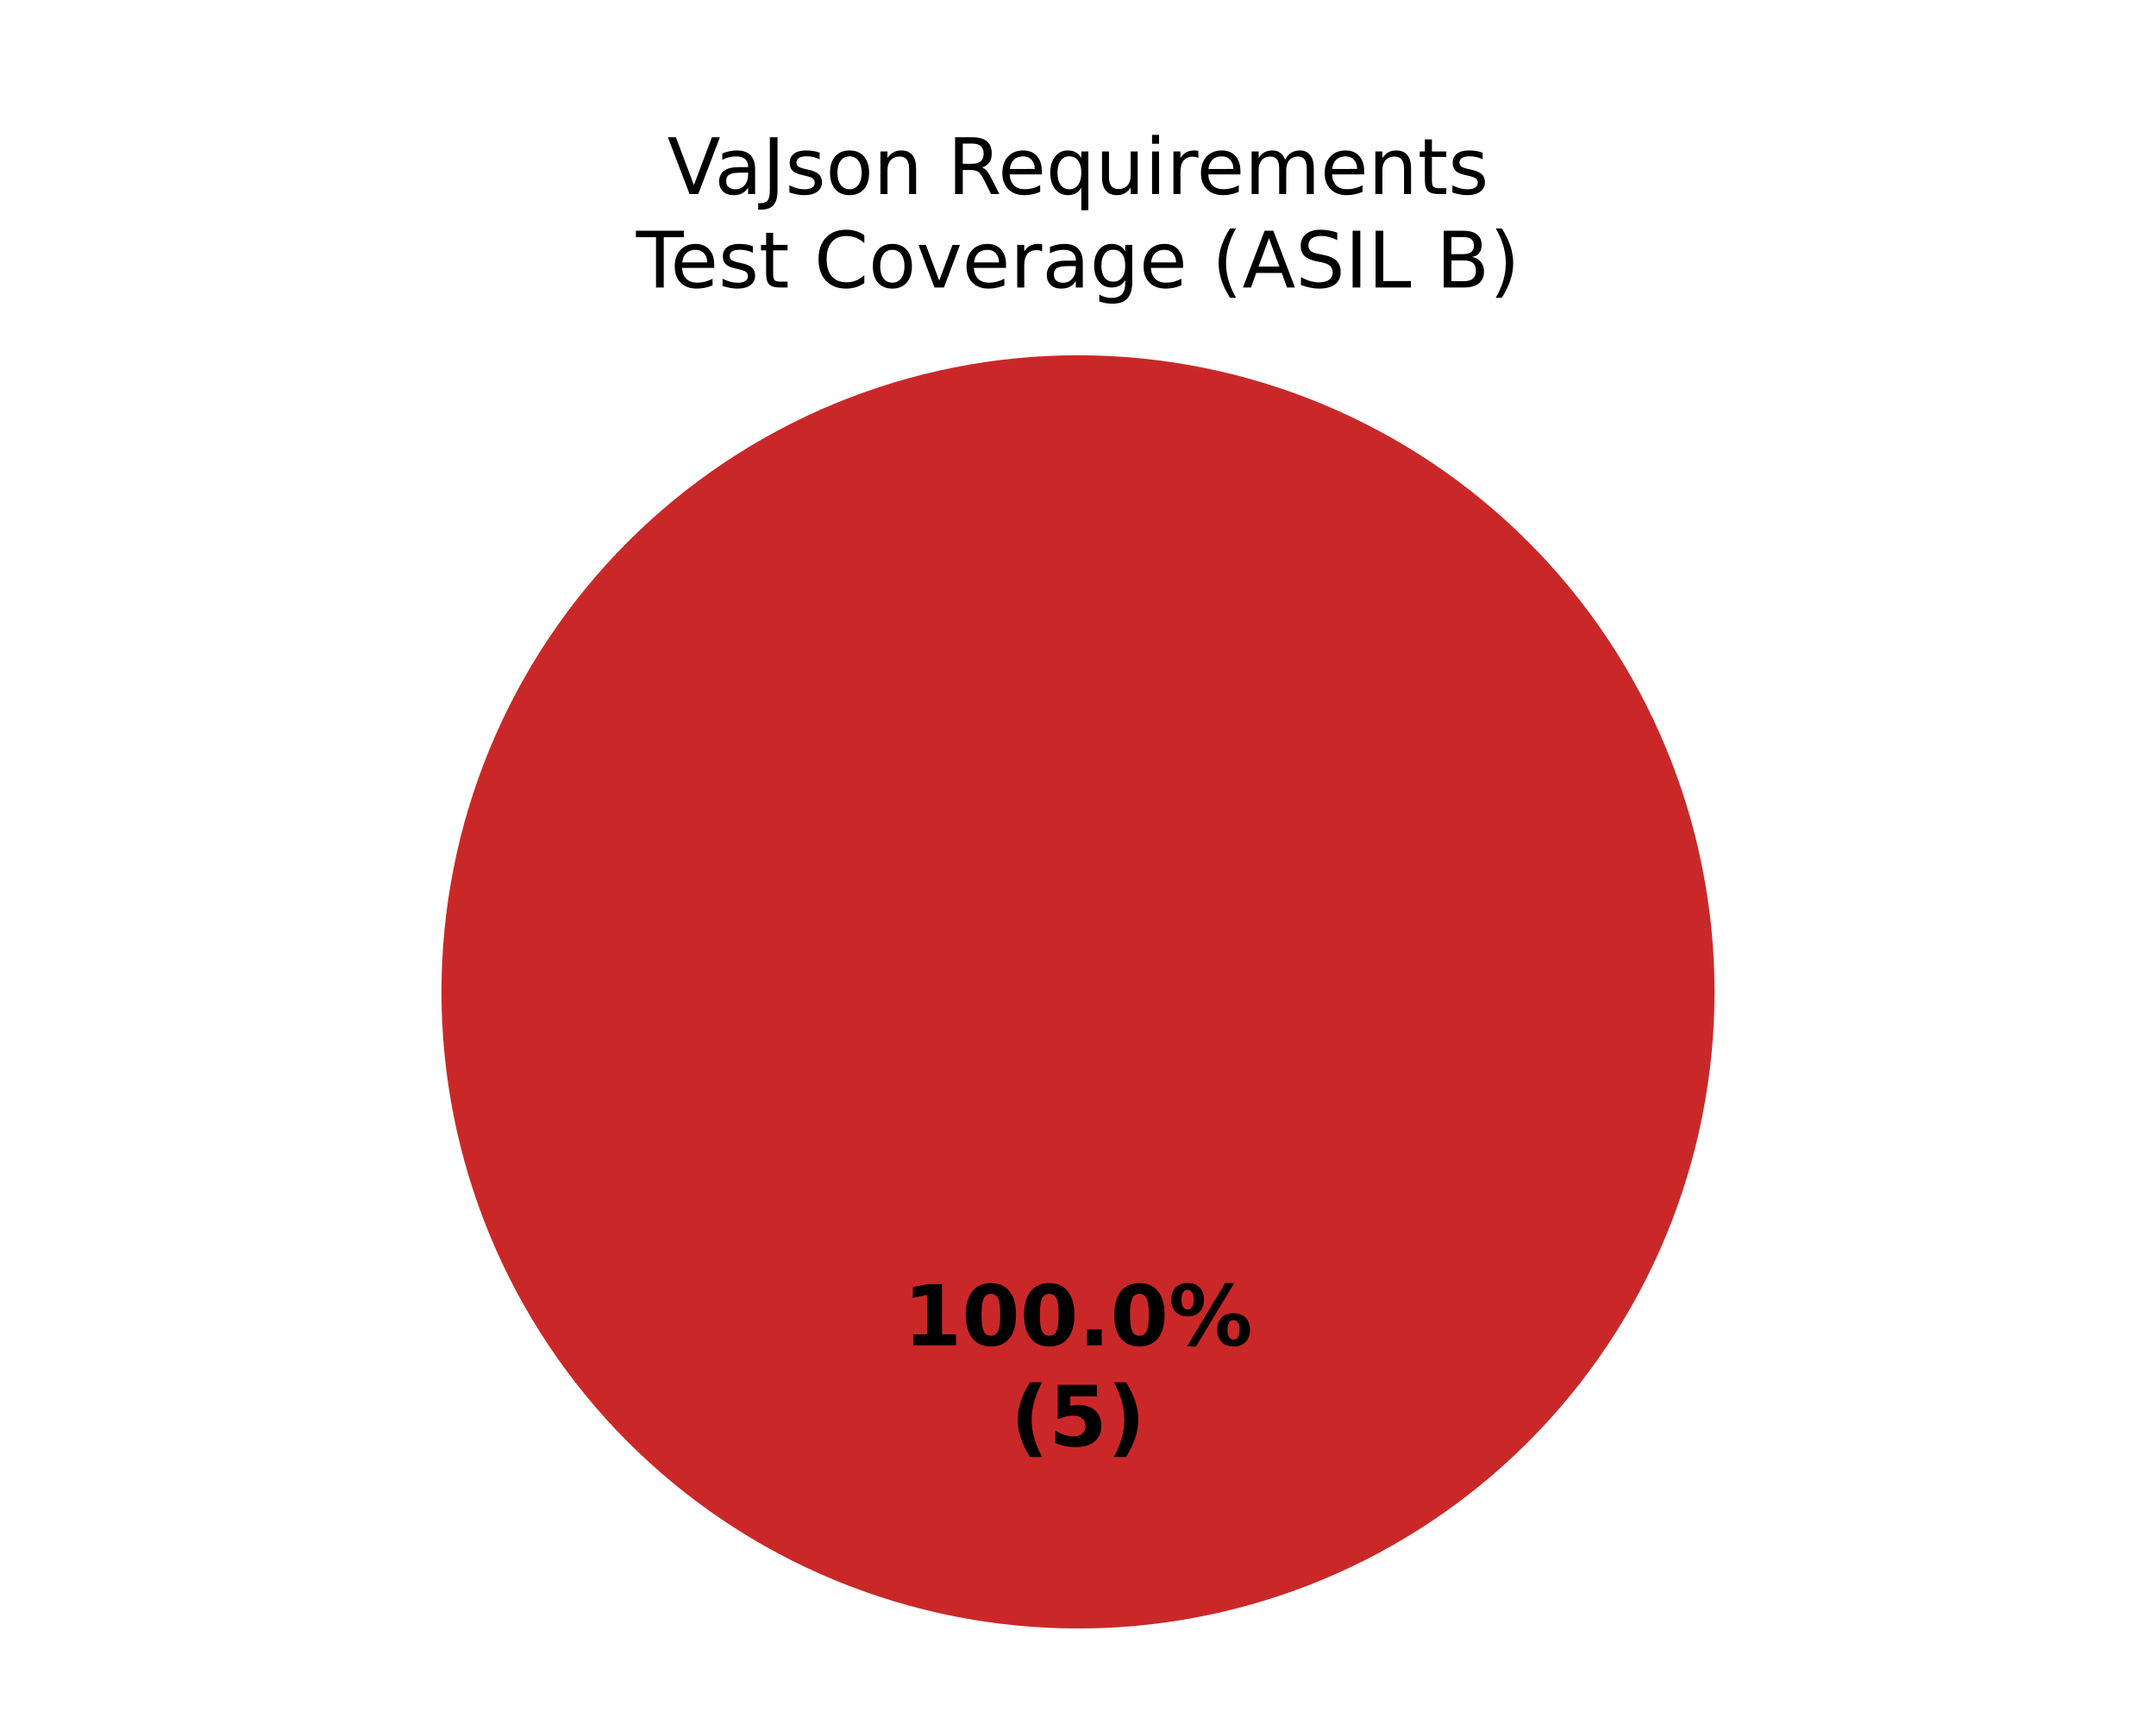
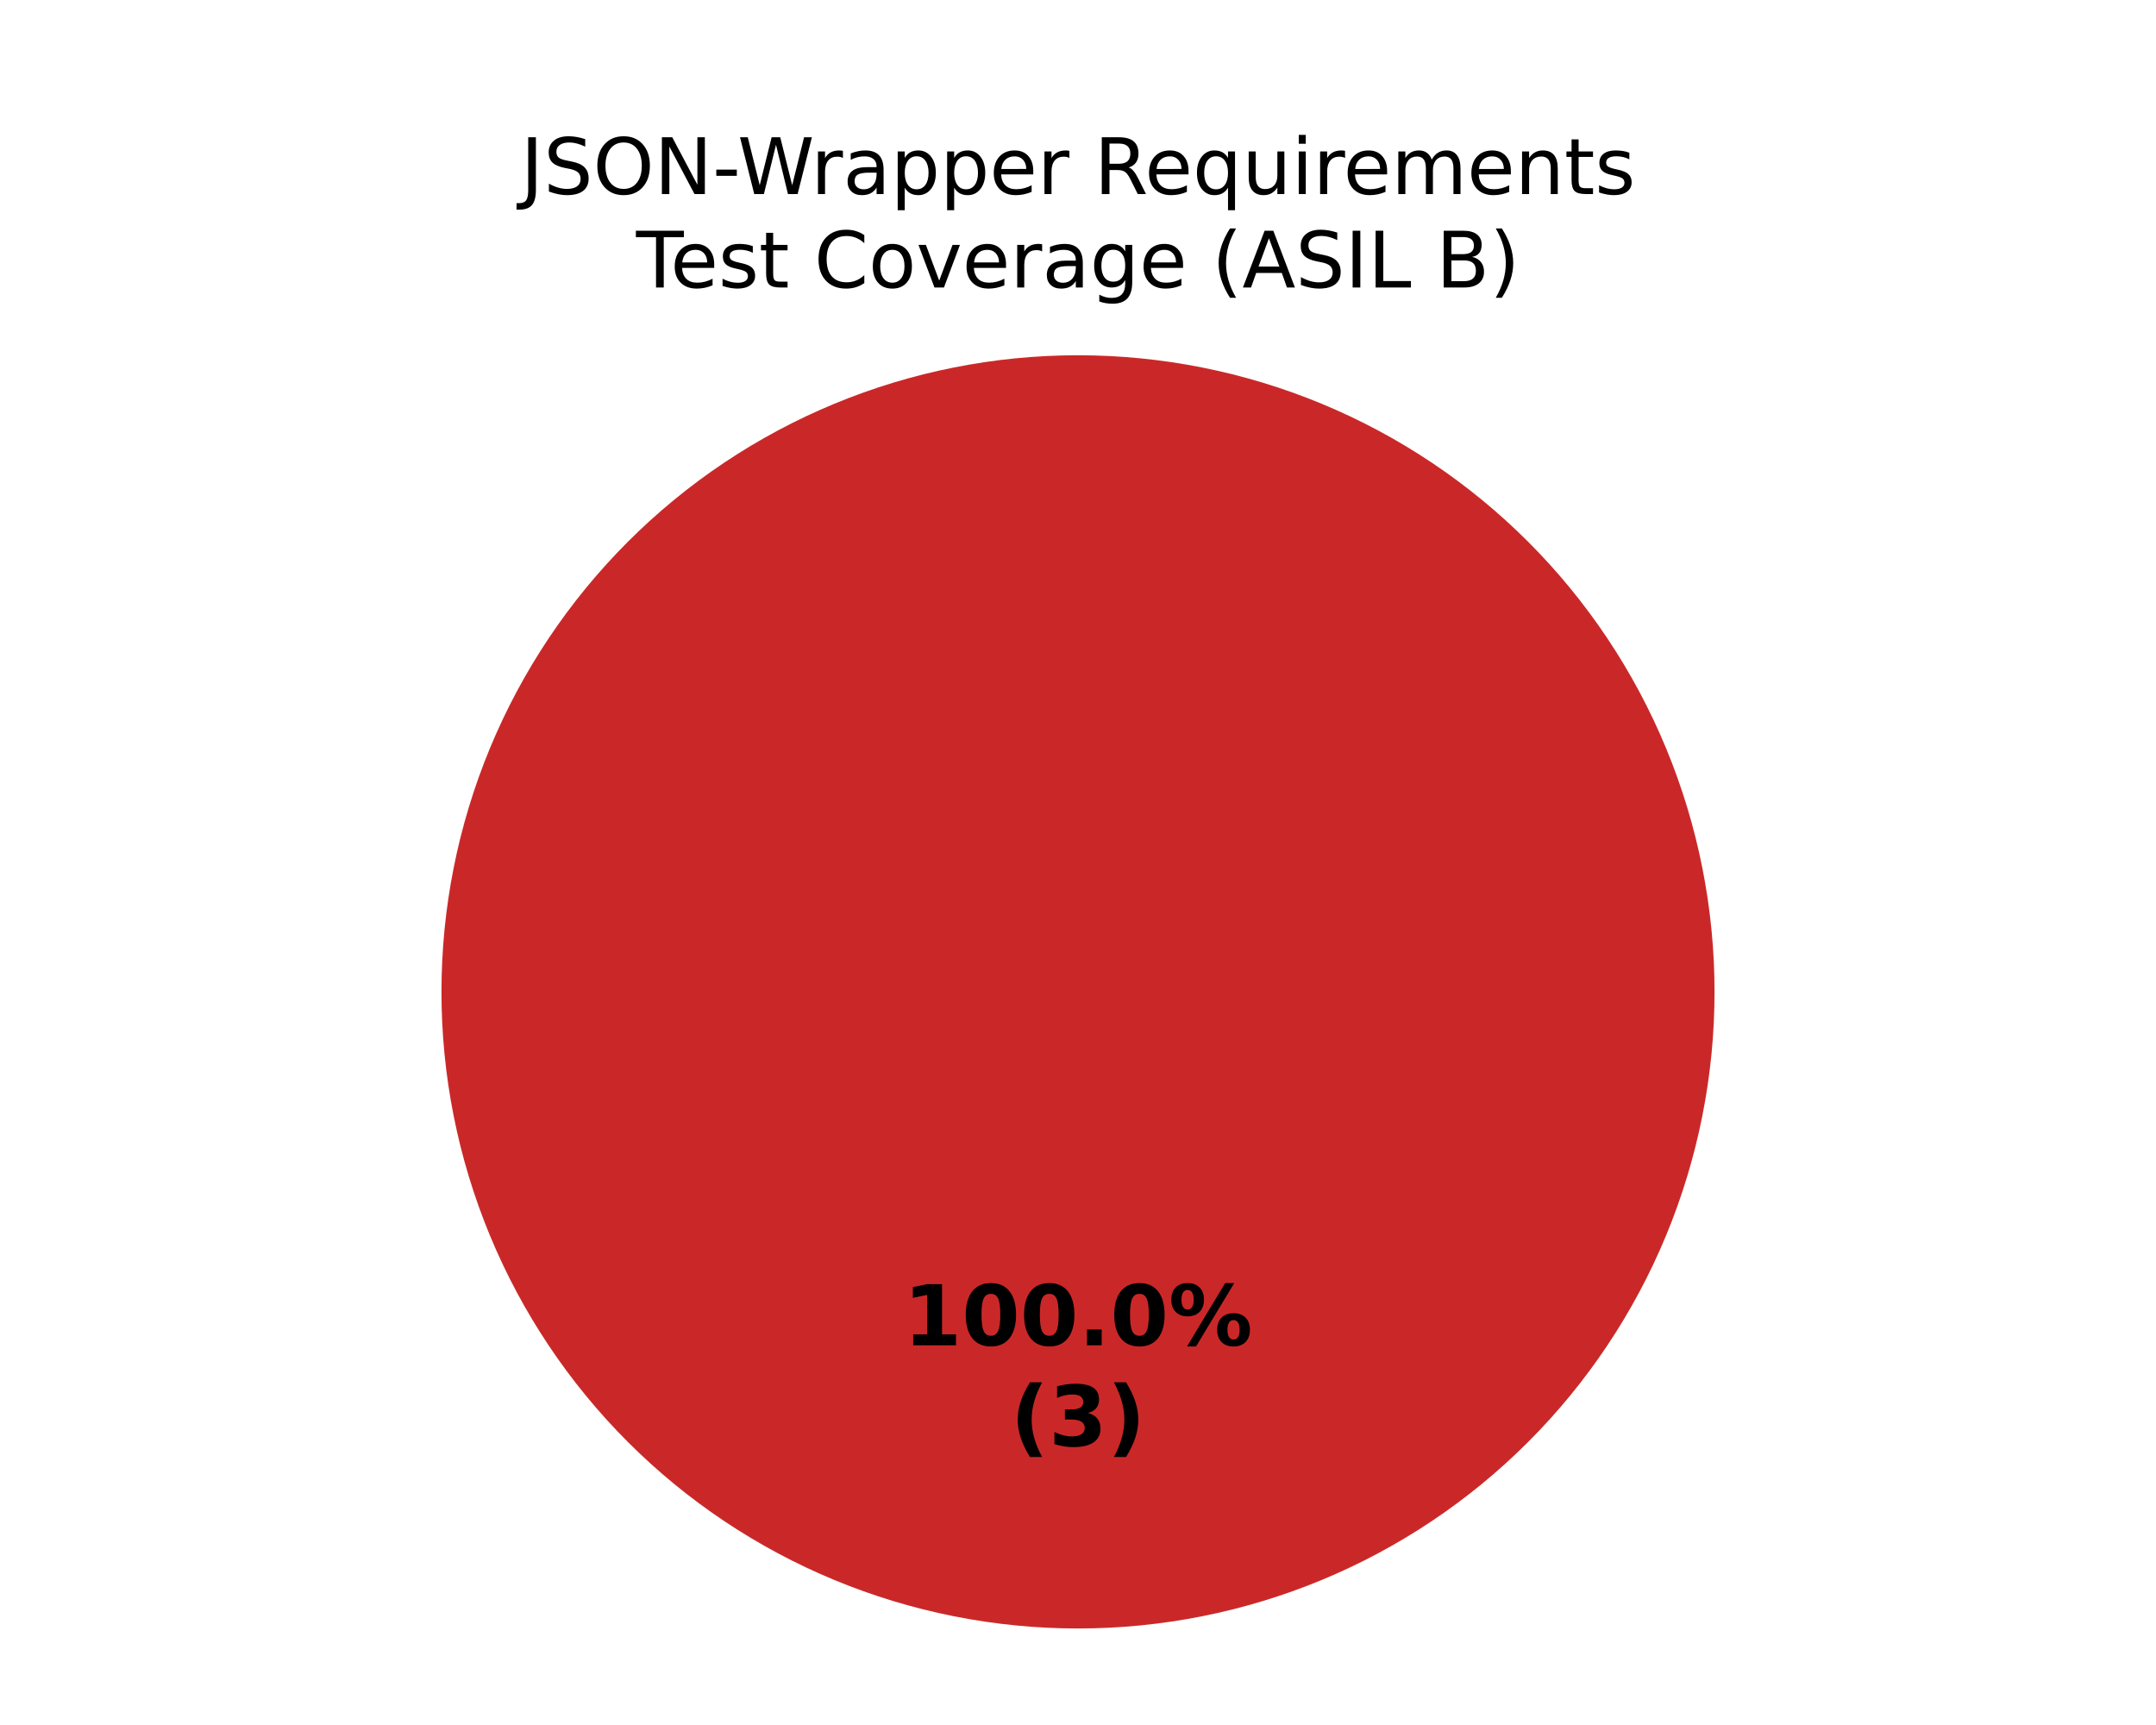
<svg xmlns="http://www.w3.org/2000/svg" xmlns:xlink="http://www.w3.org/1999/xlink" width="360pt" height="288pt" viewBox="0 0 360 288" version="1.1">
  <defs>
    <style type="text/css">*{stroke-linejoin: round; stroke-linecap: butt}</style>
  </defs>
  <g id="figure_1">
    <g id="patch_1">
      <path d="M 0 288  L 360 288  L 360 0  L 0 0  z " style="fill: #ffffff" />
    </g>
    <g id="axes_1">
      <g id="patch_2">
        <path d="M 180 59.314  C 180 59.314 180 59.314 180 59.314  L 180 165.6  z " style="fill: #37a12d" />
      </g>
      <g id="patch_3">
        <path d="M 180 59.314  C 180 59.314 180 59.314 180 59.314  L 180 165.6  z " style="fill: #f0a500" />
      </g>
      <g id="patch_4">
        <path d="M 286.286 165.6  C 286.286 151.643 283.536 137.821 278.195 124.926  C 272.854 112.031 265.025 100.314 255.155 90.445  C 245.286 80.575 233.569 72.746 220.674 67.405  C 207.779 62.064 193.957 59.314 180 59.314  C 166.043 59.314 152.221 62.064 139.326 67.405  C 126.431 72.746 114.714 80.575 104.845 90.445  C 94.975 100.314 87.146 112.031 81.805 124.926  C 76.464 137.821 73.714 151.643 73.714 165.6  C 73.714 179.557 76.464 193.379 81.805 206.274  C 87.146 219.169 94.975 230.886 104.845 240.755  C 114.714 250.625 126.431 258.454 139.326 263.795  C 152.221 269.136 166.043 271.886 180 271.886  C 193.957 271.886 207.779 269.136 220.674 263.795  C 233.569 258.454 245.286 250.625 255.155 240.755  C 265.025 230.886 272.854 219.169 278.195 206.274  C 283.536 193.379 286.286 179.557 286.286 165.6  M 180 165.6  z " style="fill: #ca2828" />
      </g>
      <g id="matplotlib.axis_1" />
      <g id="matplotlib.axis_2" />
      <g id="text_1">
        <g transform="translate(150.845 224.6068) scale(0.14 -0.14)">
          <defs>
            <path id="DejaVuSans-Bold-14" d="M 750 831  L 1813 831  L 1813 3847  L 722 3622  L 722 4441  L 1806 4666  L 2950 4666  L 2950 831  L 4013 831  L 4013 0  L 750 0  L 750 831  z " transform="scale(0.015625)" />
            <path id="DejaVuSans-Bold-13" d="M 2944 2338  Q 2944 3213 2780 3570  Q 2616 3928 2228 3928  Q 1841 3928 1675 3570  Q 1509 3213 1509 2338  Q 1509 1453 1675 1090  Q 1841 728 2228 728  Q 2613 728 2778 1090  Q 2944 1453 2944 2338  z M 4147 2328  Q 4147 1169 3647 539  Q 3147 -91 2228 -91  Q 1306 -91 806 539  Q 306 1169 306 2328  Q 306 3491 806 4120  Q 1306 4750 2228 4750  Q 3147 4750 3647 4120  Q 4147 3491 4147 2328  z " transform="scale(0.015625)" />
            <path id="DejaVuSans-Bold-11" d="M 653 1209  L 1778 1209  L 1778 0  L 653 0  L 653 1209  z " transform="scale(0.015625)" />
            <path id="DejaVuSans-Bold-8" d="M 4959 1925  Q 4738 1925 4616 1733  Q 4494 1541 4494 1184  Q 4494 825 4614 633  Q 4734 441 4959 441  Q 5184 441 5303 633  Q 5422 825 5422 1184  Q 5422 1541 5301 1733  Q 5181 1925 4959 1925  z M 4959 2450  Q 5541 2450 5875 2112  Q 6209 1775 6209 1184  Q 6209 594 5875 251  Q 5541 -91 4959 -91  Q 4378 -91 4042 251  Q 3706 594 3706 1184  Q 3706 1772 4042 2111  Q 4378 2450 4959 2450  z M 2094 -91  L 1403 -91  L 4319 4750  L 5013 4750  L 2094 -91  z M 1453 4750  Q 2034 4750 2367 4411  Q 2700 4072 2700 3481  Q 2700 2891 2367 2550  Q 2034 2209 1453 2209  Q 872 2209 539 2550  Q 206 2891 206 3481  Q 206 4072 539 4411  Q 872 4750 1453 4750  z M 1453 4225  Q 1228 4225 1106 4031  Q 984 3838 984 3481  Q 984 3122 1106 2926  Q 1228 2731 1453 2731  Q 1678 2731 1798 2926  Q 1919 3122 1919 3481  Q 1919 3838 1797 4031  Q 1675 4225 1453 4225  z " transform="scale(0.015625)" />
          </defs>
          <use xlink:href="#DejaVuSans-Bold-14" />
          <use xlink:href="#DejaVuSans-Bold-13" transform="translate(69.57812 0)" />
          <use xlink:href="#DejaVuSans-Bold-13" transform="translate(139.1562 0)" />
          <use xlink:href="#DejaVuSans-Bold-11" transform="translate(208.7344 0)" />
          <use xlink:href="#DejaVuSans-Bold-13" transform="translate(246.7188 0)" />
          <use xlink:href="#DejaVuSans-Bold-8" transform="translate(316.2969 0)" />
        </g>
        <g transform="translate(168.7311 241.4095) scale(0.14 -0.14)">
          <defs>
            <path id="DejaVuSans-Bold-b" d="M 2413 -844  L 1484 -844  Q 1006 -72 778 623  Q 550 1319 550 2003  Q 550 2688 779 3389  Q 1009 4091 1484 4856  L 2413 4856  Q 2013 4116 1813 3408  Q 1613 2700 1613 2009  Q 1613 1319 1811 609  Q 2009 -100 2413 -844  z " transform="scale(0.015625)" />
-             <path id="DejaVuSans-Bold-18" d="M 678 4666  L 3669 4666  L 3669 3781  L 1638 3781  L 1638 3059  Q 1775 3097 1914 3117  Q 2053 3138 2203 3138  Q 3056 3138 3531 2711  Q 4006 2284 4006 1522  Q 4006 766 3489 337  Q 2972 -91 2053 -91  Q 1656 -91 1267 -14  Q 878 63 494 219  L 494 1166  Q 875 947 1217 837  Q 1559 728 1863 728  Q 2300 728 2551 942  Q 2803 1156 2803 1522  Q 2803 1891 2551 2103  Q 2300 2316 1863 2316  Q 1603 2316 1309 2248  Q 1016 2181 678 2041  L 678 4666  z " transform="scale(0.015625)" />
+             <path id="DejaVuSans-Bold-16" d="M 2981 2516  Q 3453 2394 3698 2092  Q 3944 1791 3944 1325  Q 3944 631 3412 270  Q 2881 -91 1863 -91  Q 1503 -91 1142 -33  Q 781 25 428 141  L 428 1069  Q 766 900 1098 814  Q 1431 728 1753 728  Q 2231 728 2486 893  Q 2741 1059 2741 1369  Q 2741 1688 2480 1852  Q 2219 2016 1709 2016  L 1228 2016  L 1228 2791  L 1734 2791  Q 2188 2791 2409 2933  Q 2631 3075 2631 3366  Q 2631 3634 2415 3781  Q 2200 3928 1806 3928  Q 1516 3928 1219 3862  Q 922 3797 628 3669  L 628 4550  Q 984 4650 1334 4700  Q 1684 4750 2022 4750  Q 2931 4750 3382 4451  Q 3834 4153 3834 3553  Q 3834 3144 3618 2883  Q 3403 2622 2981 2516  z " transform="scale(0.015625)" />
            <path id="DejaVuSans-Bold-c" d="M 513 -844  Q 913 -100 1113 609  Q 1313 1319 1313 2009  Q 1313 2700 1113 3408  Q 913 4116 513 4856  L 1441 4856  Q 1916 4091 2145 3389  Q 2375 2688 2375 2003  Q 2375 1319 2147 623  Q 1919 -72 1441 -844  L 513 -844  z " transform="scale(0.015625)" />
          </defs>
          <use xlink:href="#DejaVuSans-Bold-b" />
-           <use xlink:href="#DejaVuSans-Bold-18" transform="translate(45.70312 0)" />
+           <use xlink:href="#DejaVuSans-Bold-16" transform="translate(45.70312 0)" />
          <use xlink:href="#DejaVuSans-Bold-c" transform="translate(115.2812 0)" />
        </g>
      </g>
      <g id="text_2">
-         <g transform="translate(111.4199 32.39746) scale(0.13 -0.13)">
+         <g transform="translate(86.92406 32.39746) scale(0.13 -0.13)">
          <defs>
-             <path id="DejaVuSans-39" d="M 1831 0  L 50 4666  L 709 4666  L 2188 738  L 3669 4666  L 4325 4666  L 2547 0  L 1831 0  z " transform="scale(0.015625)" />
+             <path id="DejaVuSans-2d" d="M 628 4666  L 1259 4666  L 1259 325  Q 1259 -519 939 -900  Q 619 -1281 -91 -1281  L -331 -1281  L -331 -750  L -134 -750  Q 284 -750 456 -515  Q 628 -281 628 325  L 628 4666  z " transform="scale(0.015625)" />
+             <path id="DejaVuSans-36" d="M 3425 4513  L 3425 3897  Q 3066 4069 2747 4153  Q 2428 4238 2131 4238  Q 1616 4238 1336 4038  Q 1056 3838 1056 3469  Q 1056 3159 1242 3001  Q 1428 2844 1947 2747  L 2328 2669  Q 3034 2534 3370 2195  Q 3706 1856 3706 1288  Q 3706 609 3251 259  Q 2797 -91 1919 -91  Q 1588 -91 1214 -16  Q 841 59 441 206  L 441 856  Q 825 641 1194 531  Q 1563 422 1919 422  Q 2459 422 2753 634  Q 3047 847 3047 1241  Q 3047 1584 2836 1778  Q 2625 1972 2144 2069  L 1759 2144  Q 1053 2284 737 2584  Q 422 2884 422 3419  Q 422 4038 858 4394  Q 1294 4750 2059 4750  Q 2388 4750 2728 4690  Q 3069 4631 3425 4513  z " transform="scale(0.015625)" />
+             <path id="DejaVuSans-32" d="M 2522 4238  Q 1834 4238 1429 3725  Q 1025 3213 1025 2328  Q 1025 1447 1429 934  Q 1834 422 2522 422  Q 3209 422 3611 934  Q 4013 1447 4013 2328  Q 4013 3213 3611 3725  Q 3209 4238 2522 4238  z M 2522 4750  Q 3503 4750 4090 4092  Q 4678 3434 4678 2328  Q 4678 1225 4090 567  Q 3503 -91 2522 -91  Q 1538 -91 948 565  Q 359 1222 359 2328  Q 359 3434 948 4092  Q 1538 4750 2522 4750  z " transform="scale(0.015625)" />
+             <path id="DejaVuSans-31" d="M 628 4666  L 1478 4666  L 3547 763  L 3547 4666  L 4159 4666  L 4159 0  L 3309 0  L 1241 3903  L 1241 0  L 628 0  L 628 4666  z " transform="scale(0.015625)" />
+             <path id="DejaVuSans-10" d="M 313 2009  L 1997 2009  L 1997 1497  L 313 1497  L 313 2009  z " transform="scale(0.015625)" />
+             <path id="DejaVuSans-3a" d="M 213 4666  L 850 4666  L 1831 722  L 2809 4666  L 3519 4666  L 4500 722  L 5478 4666  L 6119 4666  L 4947 0  L 4153 0  L 3169 4050  L 2175 0  L 1381 0  L 213 4666  z " transform="scale(0.015625)" />
+             <path id="DejaVuSans-55" d="M 2631 2963  Q 2534 3019 2420 3045  Q 2306 3072 2169 3072  Q 1681 3072 1420 2755  Q 1159 2438 1159 1844  L 1159 0  L 581 0  L 581 3500  L 1159 3500  L 1159 2956  Q 1341 3275 1631 3429  Q 1922 3584 2338 3584  Q 2397 3584 2469 3576  Q 2541 3569 2628 3553  L 2631 2963  z " transform="scale(0.015625)" />
            <path id="DejaVuSans-44" d="M 2194 1759  Q 1497 1759 1228 1600  Q 959 1441 959 1056  Q 959 750 1161 570  Q 1363 391 1709 391  Q 2188 391 2477 730  Q 2766 1069 2766 1631  L 2766 1759  L 2194 1759  z M 3341 1997  L 3341 0  L 2766 0  L 2766 531  Q 2569 213 2275 61  Q 1981 -91 1556 -91  Q 1019 -91 701 211  Q 384 513 384 1019  Q 384 1609 779 1909  Q 1175 2209 1959 2209  L 2766 2209  L 2766 2266  Q 2766 2663 2505 2880  Q 2244 3097 1772 3097  Q 1472 3097 1187 3025  Q 903 2953 641 2809  L 641 3341  Q 956 3463 1253 3523  Q 1550 3584 1831 3584  Q 2591 3584 2966 3190  Q 3341 2797 3341 1997  z " transform="scale(0.015625)" />
-             <path id="DejaVuSans-2d" d="M 628 4666  L 1259 4666  L 1259 325  Q 1259 -519 939 -900  Q 619 -1281 -91 -1281  L -331 -1281  L -331 -750  L -134 -750  Q 284 -750 456 -515  Q 628 -281 628 325  L 628 4666  z " transform="scale(0.015625)" />
-             <path id="DejaVuSans-56" d="M 2834 3397  L 2834 2853  Q 2591 2978 2328 3040  Q 2066 3103 1784 3103  Q 1356 3103 1142 2972  Q 928 2841 928 2578  Q 928 2378 1081 2264  Q 1234 2150 1697 2047  L 1894 2003  Q 2506 1872 2764 1633  Q 3022 1394 3022 966  Q 3022 478 2636 193  Q 2250 -91 1575 -91  Q 1294 -91 989 -36  Q 684 19 347 128  L 347 722  Q 666 556 975 473  Q 1284 391 1588 391  Q 1994 391 2212 530  Q 2431 669 2431 922  Q 2431 1156 2273 1281  Q 2116 1406 1581 1522  L 1381 1569  Q 847 1681 609 1914  Q 372 2147 372 2553  Q 372 3047 722 3315  Q 1072 3584 1716 3584  Q 2034 3584 2315 3537  Q 2597 3491 2834 3397  z " transform="scale(0.015625)" />
-             <path id="DejaVuSans-52" d="M 1959 3097  Q 1497 3097 1228 2736  Q 959 2375 959 1747  Q 959 1119 1226 758  Q 1494 397 1959 397  Q 2419 397 2687 759  Q 2956 1122 2956 1747  Q 2956 2369 2687 2733  Q 2419 3097 1959 3097  z M 1959 3584  Q 2709 3584 3137 3096  Q 3566 2609 3566 1747  Q 3566 888 3137 398  Q 2709 -91 1959 -91  Q 1206 -91 779 398  Q 353 888 353 1747  Q 353 2609 779 3096  Q 1206 3584 1959 3584  z " transform="scale(0.015625)" />
-             <path id="DejaVuSans-51" d="M 3513 2113  L 3513 0  L 2938 0  L 2938 2094  Q 2938 2591 2744 2837  Q 2550 3084 2163 3084  Q 1697 3084 1428 2787  Q 1159 2491 1159 1978  L 1159 0  L 581 0  L 581 3500  L 1159 3500  L 1159 2956  Q 1366 3272 1645 3428  Q 1925 3584 2291 3584  Q 2894 3584 3203 3211  Q 3513 2838 3513 2113  z " transform="scale(0.015625)" />
+             <path id="DejaVuSans-53" d="M 1159 525  L 1159 -1331  L 581 -1331  L 581 3500  L 1159 3500  L 1159 2969  Q 1341 3281 1617 3432  Q 1894 3584 2278 3584  Q 2916 3584 3314 3078  Q 3713 2572 3713 1747  Q 3713 922 3314 415  Q 2916 -91 2278 -91  Q 1894 -91 1617 61  Q 1341 213 1159 525  z M 3116 1747  Q 3116 2381 2855 2742  Q 2594 3103 2138 3103  Q 1681 3103 1420 2742  Q 1159 2381 1159 1747  Q 1159 1113 1420 752  Q 1681 391 2138 391  Q 2594 391 2855 752  Q 3116 1113 3116 1747  z " transform="scale(0.015625)" />
+             <path id="DejaVuSans-48" d="M 3597 1894  L 3597 1613  L 953 1613  Q 991 1019 1311 708  Q 1631 397 2203 397  Q 2534 397 2845 478  Q 3156 559 3463 722  L 3463 178  Q 3153 47 2828 -22  Q 2503 -91 2169 -91  Q 1331 -91 842 396  Q 353 884 353 1716  Q 353 2575 817 3079  Q 1281 3584 2069 3584  Q 2775 3584 3186 3129  Q 3597 2675 3597 1894  z M 3022 2063  Q 3016 2534 2758 2815  Q 2500 3097 2075 3097  Q 1594 3097 1305 2825  Q 1016 2553 972 2059  L 3022 2063  z " transform="scale(0.015625)" />
            <path id="DejaVuSans-3" transform="scale(0.015625)" />
            <path id="DejaVuSans-35" d="M 2841 2188  Q 3044 2119 3236 1894  Q 3428 1669 3622 1275  L 4263 0  L 3584 0  L 2988 1197  Q 2756 1666 2539 1819  Q 2322 1972 1947 1972  L 1259 1972  L 1259 0  L 628 0  L 628 4666  L 2053 4666  Q 2853 4666 3247 4331  Q 3641 3997 3641 3322  Q 3641 2881 3436 2590  Q 3231 2300 2841 2188  z M 1259 4147  L 1259 2491  L 2053 2491  Q 2509 2491 2742 2702  Q 2975 2913 2975 3322  Q 2975 3731 2742 3939  Q 2509 4147 2053 4147  L 1259 4147  z " transform="scale(0.015625)" />
-             <path id="DejaVuSans-48" d="M 3597 1894  L 3597 1613  L 953 1613  Q 991 1019 1311 708  Q 1631 397 2203 397  Q 2534 397 2845 478  Q 3156 559 3463 722  L 3463 178  Q 3153 47 2828 -22  Q 2503 -91 2169 -91  Q 1331 -91 842 396  Q 353 884 353 1716  Q 353 2575 817 3079  Q 1281 3584 2069 3584  Q 2775 3584 3186 3129  Q 3597 2675 3597 1894  z M 3022 2063  Q 3016 2534 2758 2815  Q 2500 3097 2075 3097  Q 1594 3097 1305 2825  Q 1016 2553 972 2059  L 3022 2063  z " transform="scale(0.015625)" />
            <path id="DejaVuSans-54" d="M 947 1747  Q 947 1113 1208 752  Q 1469 391 1925 391  Q 2381 391 2643 752  Q 2906 1113 2906 1747  Q 2906 2381 2643 2742  Q 2381 3103 1925 3103  Q 1469 3103 1208 2742  Q 947 2381 947 1747  z M 2906 525  Q 2725 213 2448 61  Q 2172 -91 1784 -91  Q 1150 -91 751 415  Q 353 922 353 1747  Q 353 2572 751 3078  Q 1150 3584 1784 3584  Q 2172 3584 2448 3432  Q 2725 3281 2906 2969  L 2906 3500  L 3481 3500  L 3481 -1331  L 2906 -1331  L 2906 525  z " transform="scale(0.015625)" />
            <path id="DejaVuSans-58" d="M 544 1381  L 544 3500  L 1119 3500  L 1119 1403  Q 1119 906 1312 657  Q 1506 409 1894 409  Q 2359 409 2629 706  Q 2900 1003 2900 1516  L 2900 3500  L 3475 3500  L 3475 0  L 2900 0  L 2900 538  Q 2691 219 2414 64  Q 2138 -91 1772 -91  Q 1169 -91 856 284  Q 544 659 544 1381  z M 1991 3584  L 1991 3584  z " transform="scale(0.015625)" />
            <path id="DejaVuSans-4c" d="M 603 3500  L 1178 3500  L 1178 0  L 603 0  L 603 3500  z M 603 4863  L 1178 4863  L 1178 4134  L 603 4134  L 603 4863  z " transform="scale(0.015625)" />
-             <path id="DejaVuSans-55" d="M 2631 2963  Q 2534 3019 2420 3045  Q 2306 3072 2169 3072  Q 1681 3072 1420 2755  Q 1159 2438 1159 1844  L 1159 0  L 581 0  L 581 3500  L 1159 3500  L 1159 2956  Q 1341 3275 1631 3429  Q 1922 3584 2338 3584  Q 2397 3584 2469 3576  Q 2541 3569 2628 3553  L 2631 2963  z " transform="scale(0.015625)" />
            <path id="DejaVuSans-50" d="M 3328 2828  Q 3544 3216 3844 3400  Q 4144 3584 4550 3584  Q 5097 3584 5394 3201  Q 5691 2819 5691 2113  L 5691 0  L 5113 0  L 5113 2094  Q 5113 2597 4934 2840  Q 4756 3084 4391 3084  Q 3944 3084 3684 2787  Q 3425 2491 3425 1978  L 3425 0  L 2847 0  L 2847 2094  Q 2847 2600 2669 2842  Q 2491 3084 2119 3084  Q 1678 3084 1418 2786  Q 1159 2488 1159 1978  L 1159 0  L 581 0  L 581 3500  L 1159 3500  L 1159 2956  Q 1356 3278 1631 3431  Q 1906 3584 2284 3584  Q 2666 3584 2933 3390  Q 3200 3197 3328 2828  z " transform="scale(0.015625)" />
+             <path id="DejaVuSans-51" d="M 3513 2113  L 3513 0  L 2938 0  L 2938 2094  Q 2938 2591 2744 2837  Q 2550 3084 2163 3084  Q 1697 3084 1428 2787  Q 1159 2491 1159 1978  L 1159 0  L 581 0  L 581 3500  L 1159 3500  L 1159 2956  Q 1366 3272 1645 3428  Q 1925 3584 2291 3584  Q 2894 3584 3203 3211  Q 3513 2838 3513 2113  z " transform="scale(0.015625)" />
            <path id="DejaVuSans-57" d="M 1172 4494  L 1172 3500  L 2356 3500  L 2356 3053  L 1172 3053  L 1172 1153  Q 1172 725 1289 603  Q 1406 481 1766 481  L 2356 481  L 2356 0  L 1766 0  Q 1100 0 847 248  Q 594 497 594 1153  L 594 3053  L 172 3053  L 172 3500  L 594 3500  L 594 4494  L 1172 4494  z " transform="scale(0.015625)" />
+             <path id="DejaVuSans-56" d="M 2834 3397  L 2834 2853  Q 2591 2978 2328 3040  Q 2066 3103 1784 3103  Q 1356 3103 1142 2972  Q 928 2841 928 2578  Q 928 2378 1081 2264  Q 1234 2150 1697 2047  L 1894 2003  Q 2506 1872 2764 1633  Q 3022 1394 3022 966  Q 3022 478 2636 193  Q 2250 -91 1575 -91  Q 1294 -91 989 -36  Q 684 19 347 128  L 347 722  Q 666 556 975 473  Q 1284 391 1588 391  Q 1994 391 2212 530  Q 2431 669 2431 922  Q 2431 1156 2273 1281  Q 2116 1406 1581 1522  L 1381 1569  Q 847 1681 609 1914  Q 372 2147 372 2553  Q 372 3047 722 3315  Q 1072 3584 1716 3584  Q 2034 3584 2315 3537  Q 2597 3491 2834 3397  z " transform="scale(0.015625)" />
          </defs>
-           <use xlink:href="#DejaVuSans-39" />
-           <use xlink:href="#DejaVuSans-44" transform="translate(60.64062 0)" />
-           <use xlink:href="#DejaVuSans-2d" transform="translate(121.9219 0)" />
-           <use xlink:href="#DejaVuSans-56" transform="translate(151.4219 0)" />
-           <use xlink:href="#DejaVuSans-52" transform="translate(203.5156 0)" />
-           <use xlink:href="#DejaVuSans-51" transform="translate(264.7031 0)" />
-           <use xlink:href="#DejaVuSans-3" transform="translate(328.0781 0)" />
-           <use xlink:href="#DejaVuSans-35" transform="translate(359.8594 0)" />
-           <use xlink:href="#DejaVuSans-48" transform="translate(424.8594 0)" />
-           <use xlink:href="#DejaVuSans-54" transform="translate(486.3906 0)" />
-           <use xlink:href="#DejaVuSans-58" transform="translate(549.875 0)" />
-           <use xlink:href="#DejaVuSans-4c" transform="translate(613.25 0)" />
-           <use xlink:href="#DejaVuSans-55" transform="translate(641.0312 0)" />
-           <use xlink:href="#DejaVuSans-48" transform="translate(679.9375 0)" />
-           <use xlink:href="#DejaVuSans-50" transform="translate(741.4688 0)" />
-           <use xlink:href="#DejaVuSans-48" transform="translate(838.875 0)" />
-           <use xlink:href="#DejaVuSans-51" transform="translate(900.4062 0)" />
-           <use xlink:href="#DejaVuSans-57" transform="translate(963.7812 0)" />
-           <use xlink:href="#DejaVuSans-56" transform="translate(1002.984 0)" />
+           <use xlink:href="#DejaVuSans-2d" />
+           <use xlink:href="#DejaVuSans-36" transform="translate(29.5 0)" />
+           <use xlink:href="#DejaVuSans-32" transform="translate(92.98438 0)" />
+           <use xlink:href="#DejaVuSans-31" transform="translate(171.7031 0)" />
+           <use xlink:href="#DejaVuSans-10" transform="translate(246.5156 0)" />
+           <use xlink:href="#DejaVuSans-3a" transform="translate(278.5469 0)" />
+           <use xlink:href="#DejaVuSans-55" transform="translate(372.9375 0)" />
+           <use xlink:href="#DejaVuSans-44" transform="translate(414.0469 0)" />
+           <use xlink:href="#DejaVuSans-53" transform="translate(475.3281 0)" />
+           <use xlink:href="#DejaVuSans-53" transform="translate(538.8125 0)" />
+           <use xlink:href="#DejaVuSans-48" transform="translate(602.2969 0)" />
+           <use xlink:href="#DejaVuSans-55" transform="translate(663.8281 0)" />
+           <use xlink:href="#DejaVuSans-3" transform="translate(704.9375 0)" />
+           <use xlink:href="#DejaVuSans-35" transform="translate(736.7188 0)" />
+           <use xlink:href="#DejaVuSans-48" transform="translate(801.7188 0)" />
+           <use xlink:href="#DejaVuSans-54" transform="translate(863.25 0)" />
+           <use xlink:href="#DejaVuSans-58" transform="translate(926.7344 0)" />
+           <use xlink:href="#DejaVuSans-4c" transform="translate(990.1094 0)" />
+           <use xlink:href="#DejaVuSans-55" transform="translate(1017.891 0)" />
+           <use xlink:href="#DejaVuSans-48" transform="translate(1056.797 0)" />
+           <use xlink:href="#DejaVuSans-50" transform="translate(1118.328 0)" />
+           <use xlink:href="#DejaVuSans-48" transform="translate(1215.734 0)" />
+           <use xlink:href="#DejaVuSans-51" transform="translate(1277.266 0)" />
+           <use xlink:href="#DejaVuSans-57" transform="translate(1340.641 0)" />
+           <use xlink:href="#DejaVuSans-56" transform="translate(1379.844 0)" />
        </g>
        <g transform="translate(106.2148 48) scale(0.13 -0.13)">
          <defs>
            <path id="DejaVuSans-37" d="M -19 4666  L 3928 4666  L 3928 4134  L 2272 4134  L 2272 0  L 1638 0  L 1638 4134  L -19 4134  L -19 4666  z " transform="scale(0.015625)" />
            <path id="DejaVuSans-26" d="M 4122 4306  L 4122 3641  Q 3803 3938 3442 4084  Q 3081 4231 2675 4231  Q 1875 4231 1450 3742  Q 1025 3253 1025 2328  Q 1025 1406 1450 917  Q 1875 428 2675 428  Q 3081 428 3442 575  Q 3803 722 4122 1019  L 4122 359  Q 3791 134 3420 21  Q 3050 -91 2638 -91  Q 1578 -91 968 557  Q 359 1206 359 2328  Q 359 3453 968 4101  Q 1578 4750 2638 4750  Q 3056 4750 3426 4639  Q 3797 4528 4122 4306  z " transform="scale(0.015625)" />
+             <path id="DejaVuSans-52" d="M 1959 3097  Q 1497 3097 1228 2736  Q 959 2375 959 1747  Q 959 1119 1226 758  Q 1494 397 1959 397  Q 2419 397 2687 759  Q 2956 1122 2956 1747  Q 2956 2369 2687 2733  Q 2419 3097 1959 3097  z M 1959 3584  Q 2709 3584 3137 3096  Q 3566 2609 3566 1747  Q 3566 888 3137 398  Q 2709 -91 1959 -91  Q 1206 -91 779 398  Q 353 888 353 1747  Q 353 2609 779 3096  Q 1206 3584 1959 3584  z " transform="scale(0.015625)" />
            <path id="DejaVuSans-59" d="M 191 3500  L 800 3500  L 1894 563  L 2988 3500  L 3597 3500  L 2284 0  L 1503 0  L 191 3500  z " transform="scale(0.015625)" />
            <path id="DejaVuSans-4a" d="M 2906 1791  Q 2906 2416 2648 2759  Q 2391 3103 1925 3103  Q 1463 3103 1205 2759  Q 947 2416 947 1791  Q 947 1169 1205 825  Q 1463 481 1925 481  Q 2391 481 2648 825  Q 2906 1169 2906 1791  z M 3481 434  Q 3481 -459 3084 -895  Q 2688 -1331 1869 -1331  Q 1566 -1331 1297 -1286  Q 1028 -1241 775 -1147  L 775 -588  Q 1028 -725 1275 -790  Q 1522 -856 1778 -856  Q 2344 -856 2625 -561  Q 2906 -266 2906 331  L 2906 616  Q 2728 306 2450 153  Q 2172 0 1784 0  Q 1141 0 747 490  Q 353 981 353 1791  Q 353 2603 747 3093  Q 1141 3584 1784 3584  Q 2172 3584 2450 3431  Q 2728 3278 2906 2969  L 2906 3500  L 3481 3500  L 3481 434  z " transform="scale(0.015625)" />
            <path id="DejaVuSans-b" d="M 1984 4856  Q 1566 4138 1362 3434  Q 1159 2731 1159 2009  Q 1159 1288 1364 580  Q 1569 -128 1984 -844  L 1484 -844  Q 1016 -109 783 600  Q 550 1309 550 2009  Q 550 2706 781 3412  Q 1013 4119 1484 4856  L 1984 4856  z " transform="scale(0.015625)" />
            <path id="DejaVuSans-24" d="M 2188 4044  L 1331 1722  L 3047 1722  L 2188 4044  z M 1831 4666  L 2547 4666  L 4325 0  L 3669 0  L 3244 1197  L 1141 1197  L 716 0  L 50 0  L 1831 4666  z " transform="scale(0.015625)" />
-             <path id="DejaVuSans-36" d="M 3425 4513  L 3425 3897  Q 3066 4069 2747 4153  Q 2428 4238 2131 4238  Q 1616 4238 1336 4038  Q 1056 3838 1056 3469  Q 1056 3159 1242 3001  Q 1428 2844 1947 2747  L 2328 2669  Q 3034 2534 3370 2195  Q 3706 1856 3706 1288  Q 3706 609 3251 259  Q 2797 -91 1919 -91  Q 1588 -91 1214 -16  Q 841 59 441 206  L 441 856  Q 825 641 1194 531  Q 1563 422 1919 422  Q 2459 422 2753 634  Q 3047 847 3047 1241  Q 3047 1584 2836 1778  Q 2625 1972 2144 2069  L 1759 2144  Q 1053 2284 737 2584  Q 422 2884 422 3419  Q 422 4038 858 4394  Q 1294 4750 2059 4750  Q 2388 4750 2728 4690  Q 3069 4631 3425 4513  z " transform="scale(0.015625)" />
            <path id="DejaVuSans-2c" d="M 628 4666  L 1259 4666  L 1259 0  L 628 0  L 628 4666  z " transform="scale(0.015625)" />
            <path id="DejaVuSans-2f" d="M 628 4666  L 1259 4666  L 1259 531  L 3531 531  L 3531 0  L 628 0  L 628 4666  z " transform="scale(0.015625)" />
            <path id="DejaVuSans-25" d="M 1259 2228  L 1259 519  L 2272 519  Q 2781 519 3026 730  Q 3272 941 3272 1375  Q 3272 1813 3026 2020  Q 2781 2228 2272 2228  L 1259 2228  z M 1259 4147  L 1259 2741  L 2194 2741  Q 2656 2741 2882 2914  Q 3109 3088 3109 3444  Q 3109 3797 2882 3972  Q 2656 4147 2194 4147  L 1259 4147  z M 628 4666  L 2241 4666  Q 2963 4666 3353 4366  Q 3744 4066 3744 3513  Q 3744 3084 3544 2831  Q 3344 2578 2956 2516  Q 3422 2416 3680 2098  Q 3938 1781 3938 1306  Q 3938 681 3513 340  Q 3088 0 2303 0  L 628 0  L 628 4666  z " transform="scale(0.015625)" />
            <path id="DejaVuSans-c" d="M 513 4856  L 1013 4856  Q 1481 4119 1714 3412  Q 1947 2706 1947 2009  Q 1947 1309 1714 600  Q 1481 -109 1013 -844  L 513 -844  Q 928 -128 1133 580  Q 1338 1288 1338 2009  Q 1338 2731 1133 3434  Q 928 4138 513 4856  z " transform="scale(0.015625)" />
          </defs>
          <use xlink:href="#DejaVuSans-37" />
          <use xlink:href="#DejaVuSans-48" transform="translate(44.09375 0)" />
          <use xlink:href="#DejaVuSans-56" transform="translate(105.625 0)" />
          <use xlink:href="#DejaVuSans-57" transform="translate(157.7188 0)" />
          <use xlink:href="#DejaVuSans-3" transform="translate(196.9219 0)" />
          <use xlink:href="#DejaVuSans-26" transform="translate(228.7031 0)" />
          <use xlink:href="#DejaVuSans-52" transform="translate(298.5312 0)" />
          <use xlink:href="#DejaVuSans-59" transform="translate(359.7188 0)" />
          <use xlink:href="#DejaVuSans-48" transform="translate(418.9062 0)" />
          <use xlink:href="#DejaVuSans-55" transform="translate(480.4375 0)" />
          <use xlink:href="#DejaVuSans-44" transform="translate(521.5469 0)" />
          <use xlink:href="#DejaVuSans-4a" transform="translate(582.8281 0)" />
          <use xlink:href="#DejaVuSans-48" transform="translate(646.3125 0)" />
          <use xlink:href="#DejaVuSans-3" transform="translate(707.8438 0)" />
          <use xlink:href="#DejaVuSans-b" transform="translate(739.625 0)" />
          <use xlink:href="#DejaVuSans-24" transform="translate(778.6406 0)" />
          <use xlink:href="#DejaVuSans-36" transform="translate(847.0469 0)" />
          <use xlink:href="#DejaVuSans-2c" transform="translate(910.5312 0)" />
          <use xlink:href="#DejaVuSans-2f" transform="translate(940.0312 0)" />
          <use xlink:href="#DejaVuSans-3" transform="translate(995.75 0)" />
          <use xlink:href="#DejaVuSans-25" transform="translate(1027.531 0)" />
          <use xlink:href="#DejaVuSans-c" transform="translate(1096.141 0)" />
        </g>
      </g>
    </g>
  </g>
</svg>
